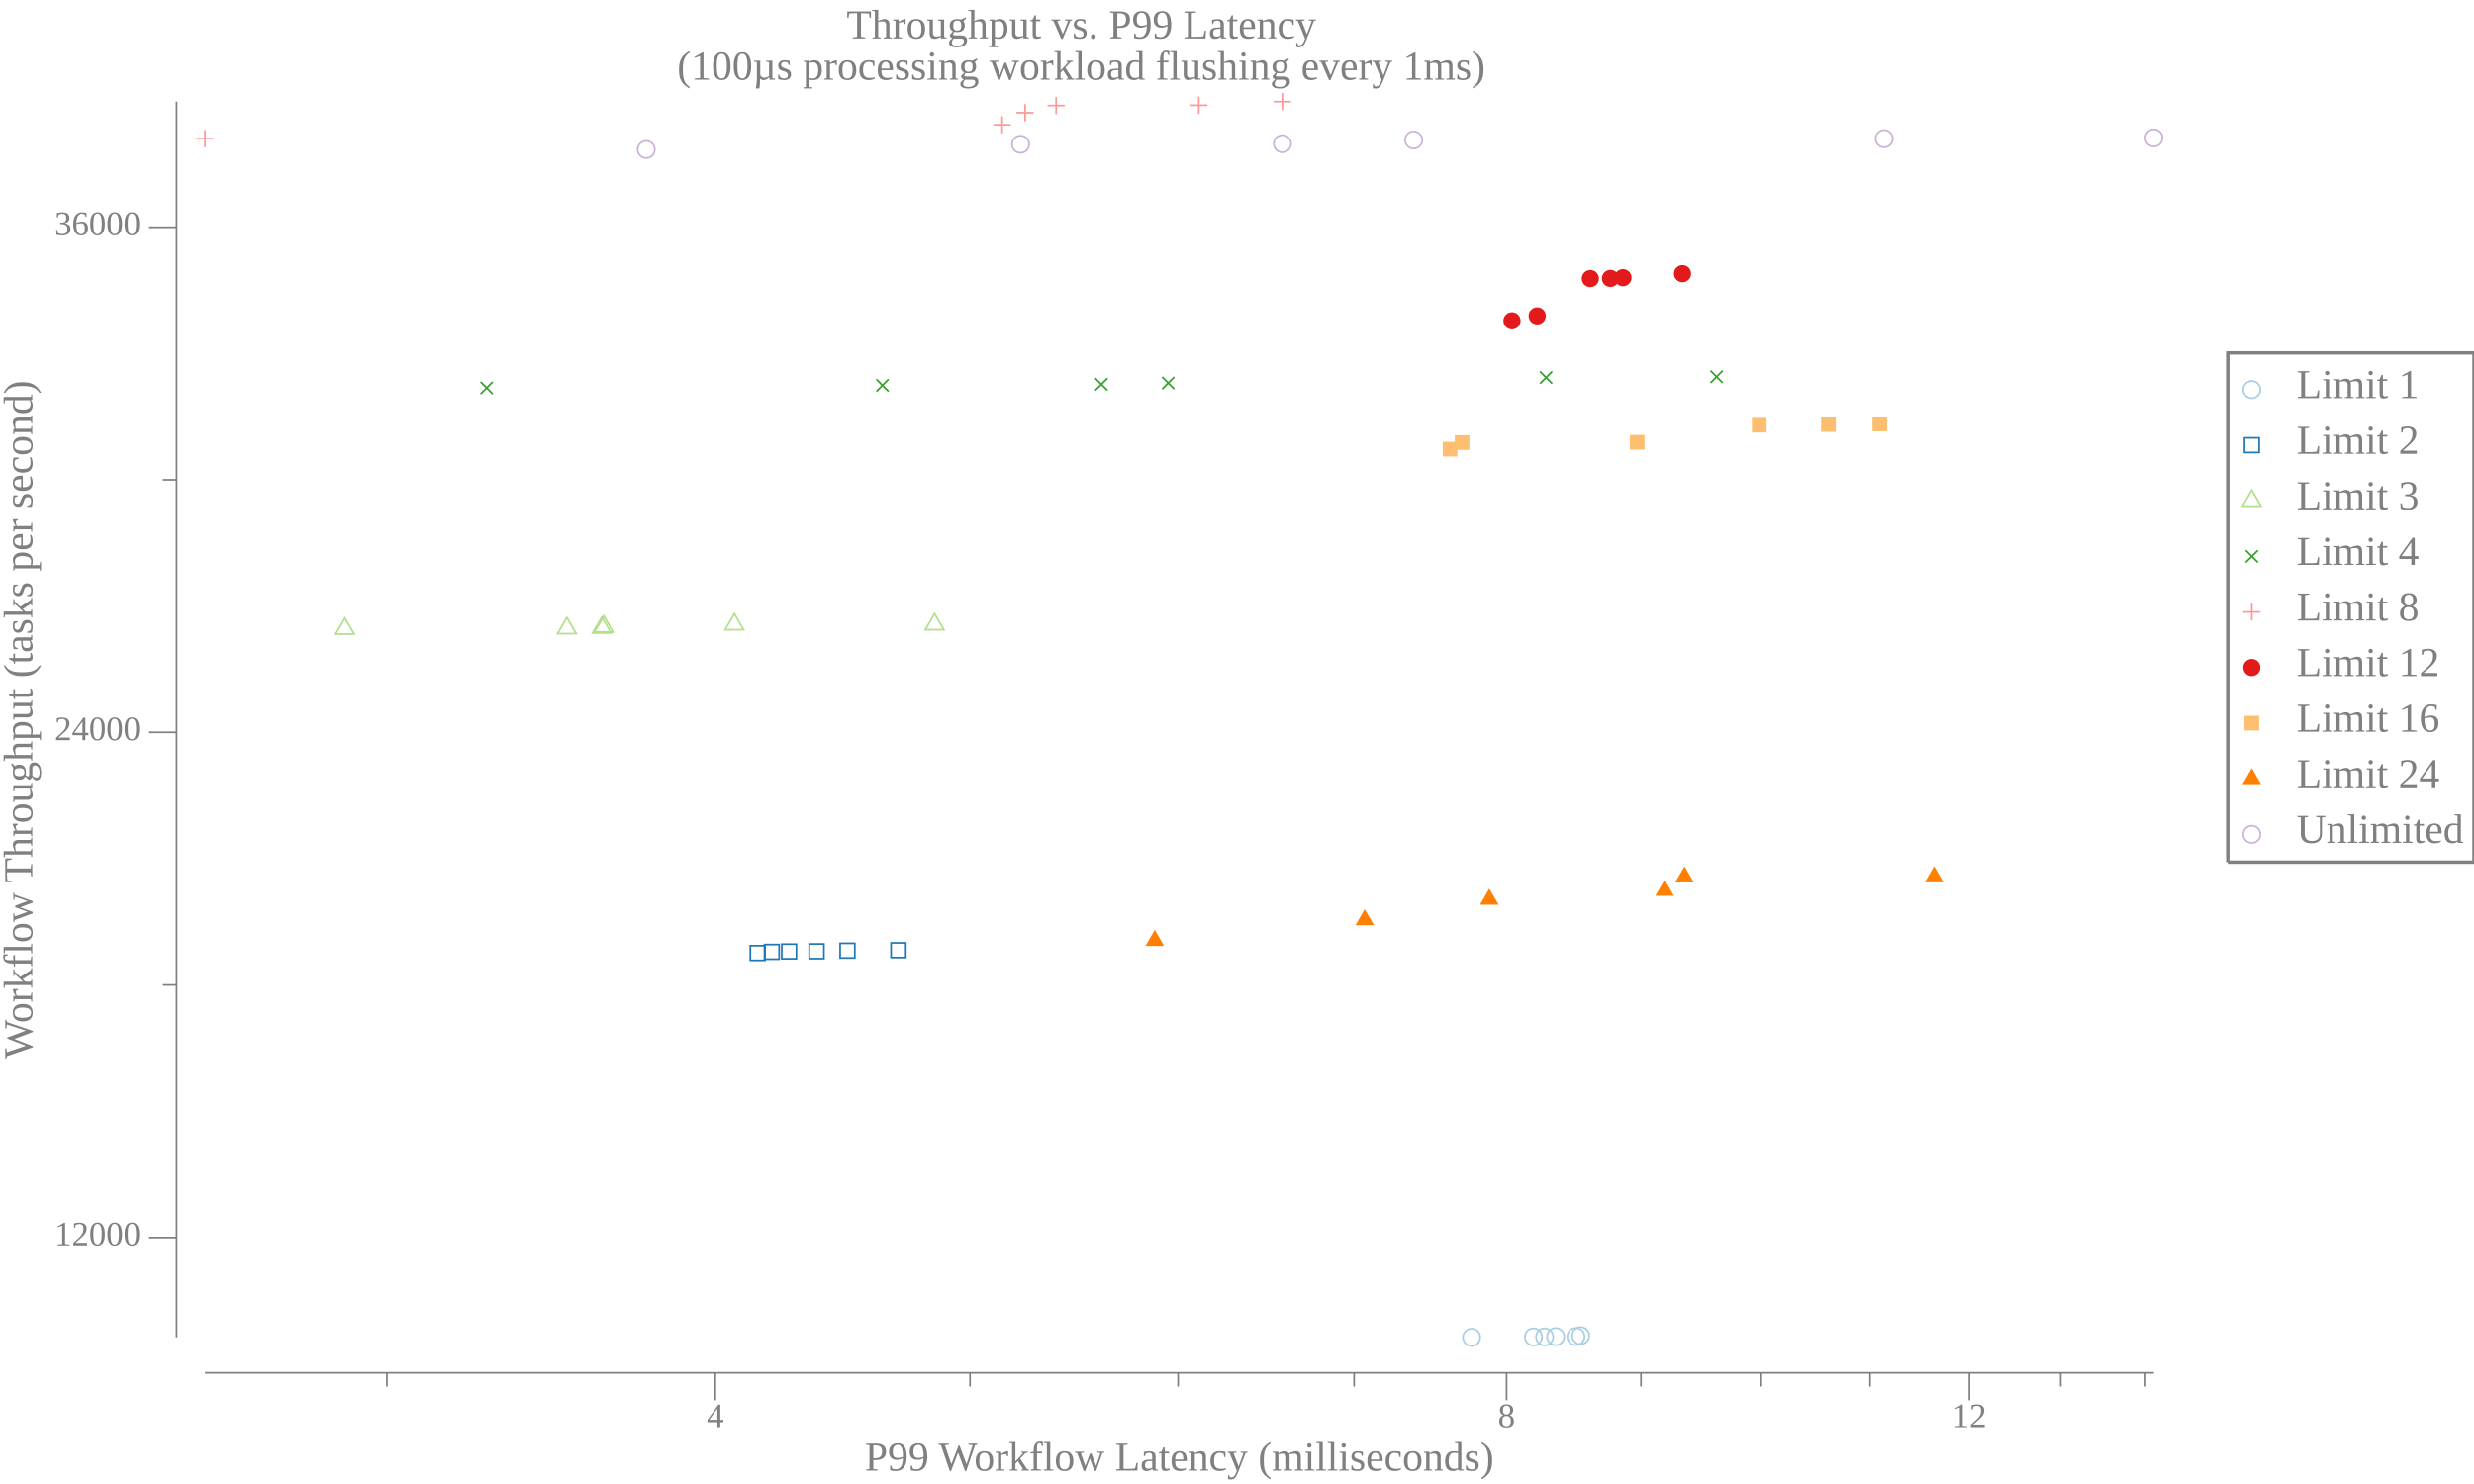
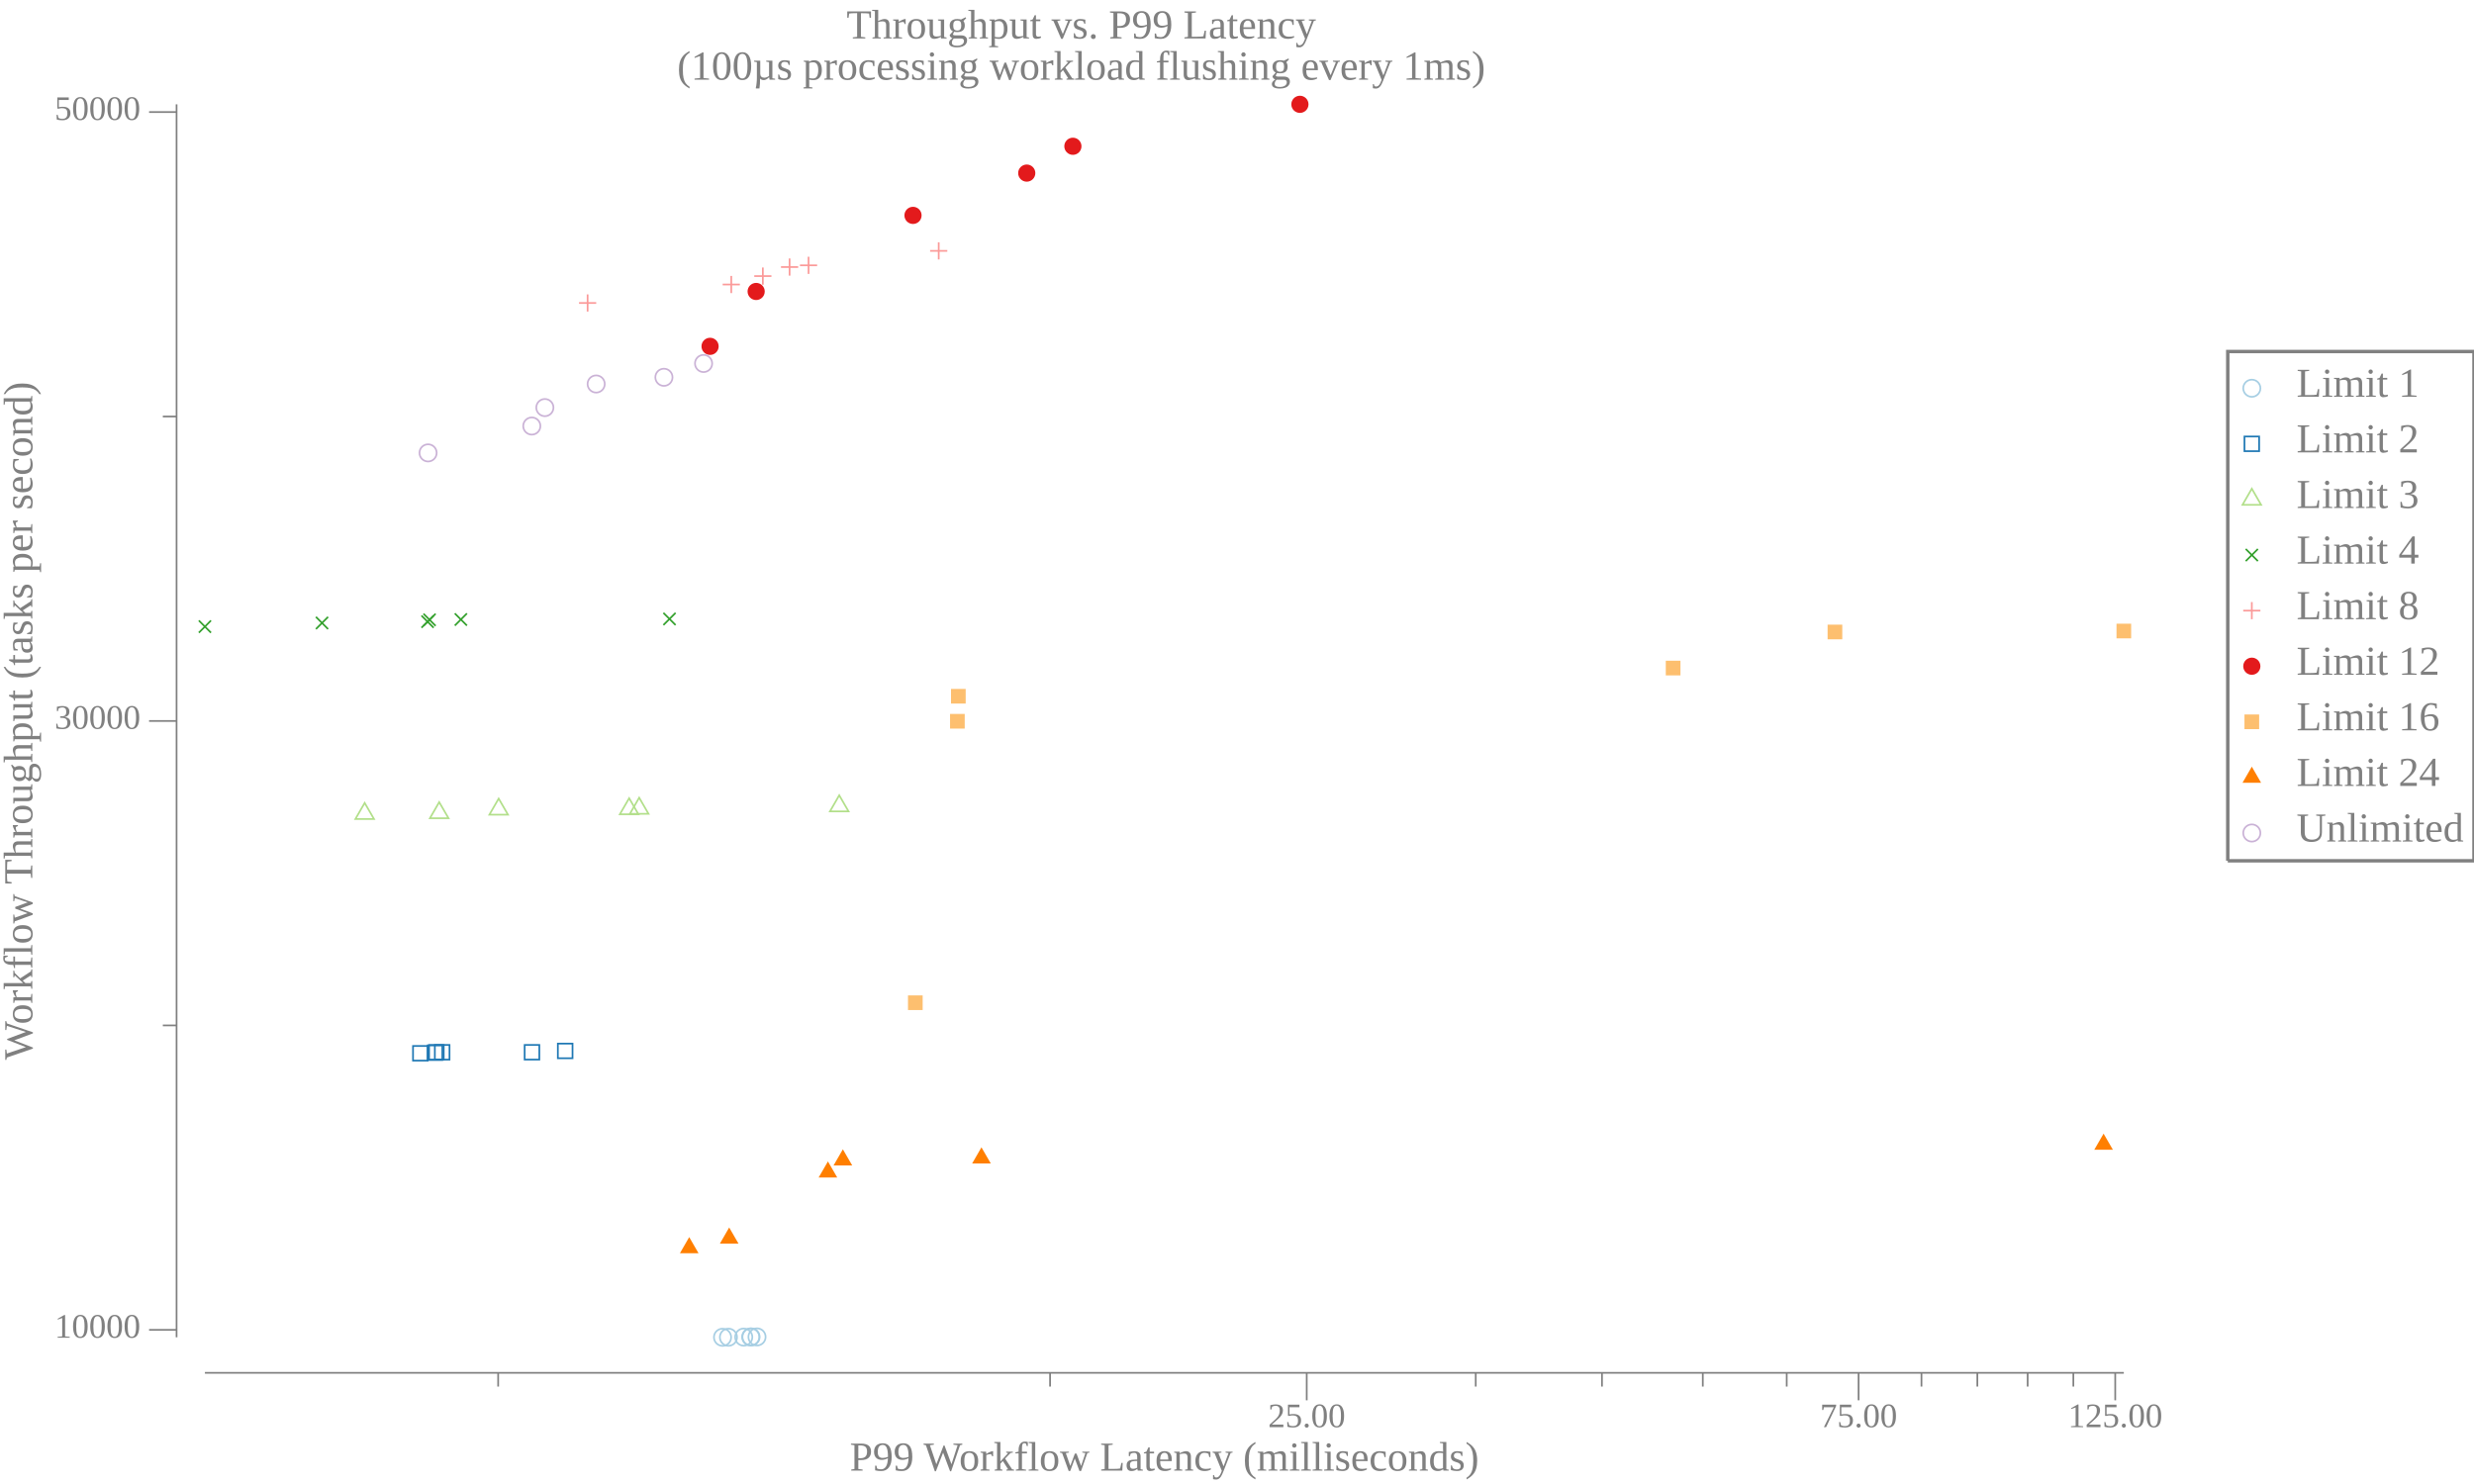
<svg xmlns="http://www.w3.org/2000/svg" width="720pt" height="432pt" viewBox="0 0 720 432">
  <g transform="scale(1, -1) translate(0, -432)">
-     <path d="M657.84,318.58A2.5,2.5 0 1 1 652.84,318.58A2.5,2.5 0 1 1 657.84,318.58Z" style="fill:none;stroke:#A6CEE3;stroke-width:0.5" />
-     <text x="668.34" y="-316.1" transform="scale(1, -1)" style="font-family:Liberation Serif;font-variant:normal;font-weight:normal;font-style:normal;font-size:12px;fill:#808080">Limit 1</text>
-     <path d="M653.2,300.27L657.47,300.27L657.47,304.54L653.2,304.54Z" style="fill:none;stroke:#1F78B4;stroke-width:0.5" />
-     <text x="668.34" y="-299.91" transform="scale(1, -1)" style="font-family:Liberation Serif;font-variant:normal;font-weight:normal;font-style:normal;font-size:12px;fill:#808080">Limit 2</text>
-     <path d="M655.34,289.34L652.63,284.66L658.04,284.66Z" style="fill:none;stroke:#B2DF8A;stroke-width:0.5" />
-     <text x="668.34" y="-283.73" transform="scale(1, -1)" style="font-family:Liberation Serif;font-variant:normal;font-weight:normal;font-style:normal;font-size:12px;fill:#808080">Limit 3</text>
-     <path d="M653.57,268.27L657.11,271.8" style="fill:none;stroke:#33A02C;stroke-width:0.5" />
-     <path d="M653.57,271.8L657.11,268.27" style="fill:none;stroke:#33A02C;stroke-width:0.5" />
-     <text x="668.34" y="-267.55" transform="scale(1, -1)" style="font-family:Liberation Serif;font-variant:normal;font-weight:normal;font-style:normal;font-size:12px;fill:#808080">Limit 4</text>
-     <path d="M655.34,256.35L655.34,251.35" style="fill:none;stroke:#FB9A99;stroke-width:0.5" />
-     <path d="M652.84,253.85L657.84,253.85" style="fill:none;stroke:#FB9A99;stroke-width:0.5" />
-     <text x="668.34" y="-251.36" transform="scale(1, -1)" style="font-family:Liberation Serif;font-variant:normal;font-weight:normal;font-style:normal;font-size:12px;fill:#808080">Limit 8</text>
-     <path d="M657.84,237.67A2.5,2.5 0 1 1 652.84,237.67A2.5,2.5 0 1 1 657.84,237.67Z" style="fill:#E31A1C" />
-     <text x="668.34" y="-235.18" transform="scale(1, -1)" style="font-family:Liberation Serif;font-variant:normal;font-weight:normal;font-style:normal;font-size:12px;fill:#808080">Limit 12</text>
-     <path d="M653.2,219.35L657.47,219.35L657.47,223.62L653.2,223.62Z" style="fill:#FDBF6F" />
-     <text x="668.34" y="-219" transform="scale(1, -1)" style="font-family:Liberation Serif;font-variant:normal;font-weight:normal;font-style:normal;font-size:12px;fill:#808080">Limit 16</text>
-     <path d="M655.34,208.42L652.63,203.74L658.04,203.74Z" style="fill:#FF7F00" />
-     <text x="668.34" y="-202.81" transform="scale(1, -1)" style="font-family:Liberation Serif;font-variant:normal;font-weight:normal;font-style:normal;font-size:12px;fill:#808080">Limit 24</text>
-     <path d="M657.84,189.12A2.5,2.5 0 1 1 652.84,189.12A2.5,2.5 0 1 1 657.84,189.12Z" style="fill:none;stroke:#CAB2D6;stroke-width:0.5" />
-     <text x="668.34" y="-186.63" transform="scale(1, -1)" style="font-family:Liberation Serif;font-variant:normal;font-weight:normal;font-style:normal;font-size:12px;fill:#808080">Unlimited</text>
-     <path d="M648.34,181.02L648.34,329.27L720,329.27L720,181.02L648.34,181.02" style="fill:none;stroke:#808080" />
+     <path d="M657.84,318.98A2.5,2.5 0 1 1 652.84,318.98A2.5,2.5 0 1 1 657.84,318.98Z" style="fill:none;stroke:#A6CEE3;stroke-width:0.5" />
+     <text x="668.34" y="-316.49" transform="scale(1, -1)" style="font-family:Liberation Serif;font-variant:normal;font-weight:normal;font-style:normal;font-size:12px;fill:#808080">Limit 1</text>
+     <path d="M653.2,300.66L657.47,300.66L657.47,304.93L653.2,304.93Z" style="fill:none;stroke:#1F78B4;stroke-width:0.5" />
+     <text x="668.34" y="-300.31" transform="scale(1, -1)" style="font-family:Liberation Serif;font-variant:normal;font-weight:normal;font-style:normal;font-size:12px;fill:#808080">Limit 2</text>
+     <path d="M655.34,289.74L652.63,285.05L658.04,285.05Z" style="fill:none;stroke:#B2DF8A;stroke-width:0.5" />
+     <text x="668.34" y="-284.12" transform="scale(1, -1)" style="font-family:Liberation Serif;font-variant:normal;font-weight:normal;font-style:normal;font-size:12px;fill:#808080">Limit 3</text>
+     <path d="M653.57,268.66L657.11,272.19" style="fill:none;stroke:#33A02C;stroke-width:0.5" />
+     <path d="M653.57,272.19L657.11,268.66" style="fill:none;stroke:#33A02C;stroke-width:0.5" />
+     <text x="668.34" y="-267.94" transform="scale(1, -1)" style="font-family:Liberation Serif;font-variant:normal;font-weight:normal;font-style:normal;font-size:12px;fill:#808080">Limit 4</text>
+     <path d="M655.34,256.74L655.34,251.74" style="fill:none;stroke:#FB9A99;stroke-width:0.5" />
+     <path d="M652.84,254.24L657.84,254.24" style="fill:none;stroke:#FB9A99;stroke-width:0.5" />
+     <text x="668.34" y="-251.76" transform="scale(1, -1)" style="font-family:Liberation Serif;font-variant:normal;font-weight:normal;font-style:normal;font-size:12px;fill:#808080">Limit 8</text>
+     <path d="M657.84,238.06A2.5,2.5 0 1 1 652.84,238.06A2.5,2.5 0 1 1 657.84,238.06Z" style="fill:#E31A1C" />
+     <text x="668.34" y="-235.57" transform="scale(1, -1)" style="font-family:Liberation Serif;font-variant:normal;font-weight:normal;font-style:normal;font-size:12px;fill:#808080">Limit 12</text>
+     <path d="M653.2,219.74L657.47,219.74L657.47,224.01L653.2,224.01Z" style="fill:#FDBF6F" />
+     <text x="668.34" y="-219.39" transform="scale(1, -1)" style="font-family:Liberation Serif;font-variant:normal;font-weight:normal;font-style:normal;font-size:12px;fill:#808080">Limit 16</text>
+     <path d="M655.34,208.82L652.63,204.13L658.04,204.13Z" style="fill:#FF7F00" />
+     <text x="668.34" y="-203.21" transform="scale(1, -1)" style="font-family:Liberation Serif;font-variant:normal;font-weight:normal;font-style:normal;font-size:12px;fill:#808080">Limit 24</text>
+     <path d="M657.84,189.51A2.5,2.5 0 1 1 652.84,189.51A2.5,2.5 0 1 1 657.84,189.51Z" style="fill:none;stroke:#CAB2D6;stroke-width:0.5" />
+     <text x="668.34" y="-187.02" transform="scale(1, -1)" style="font-family:Liberation Serif;font-variant:normal;font-weight:normal;font-style:normal;font-size:12px;fill:#808080">Unlimited</text>
+     <path d="M648.34,181.42L648.34,329.67L720,329.67L720,181.42L648.34,181.42" style="fill:none;stroke:#808080" />
    <path d="M0,0L629.34,0L629.34,432L0,432Z" style="fill:#-8000000000000000-8000000000000000-8000000000000000;fill-opacity:0" />
    <text x="246.35" y="-420.81" transform="scale(1, -1)" style="font-family:Liberation Serif;font-variant:normal;font-weight:normal;font-style:normal;font-size:12px;fill:#808080">Throughput vs. P99 Latency</text>
    <text x="197.07" y="-408.81" transform="scale(1, -1)" style="font-family:Liberation Serif;font-variant:normal;font-weight:normal;font-style:normal;font-size:12px;fill:#808080">(100µs processing workload flushing every 1ms)</text>
-     <text x="251.68" y="-3.902" transform="scale(1, -1)" style="font-family:Liberation Serif;font-variant:normal;font-weight:normal;font-style:normal;font-size:12px;fill:#808080">P99 Workflow Latency (milliseconds)</text>
-     <text x="205.67" y="-16.541" transform="scale(1, -1)" style="font-family:Liberation Serif;font-variant:normal;font-weight:normal;font-style:normal;font-size:10px;fill:#808080">4</text>
-     <text x="435.95" y="-16.541" transform="scale(1, -1)" style="font-family:Liberation Serif;font-variant:normal;font-weight:normal;font-style:normal;font-size:10px;fill:#808080">8</text>
-     <text x="568.15" y="-16.541" transform="scale(1, -1)" style="font-family:Liberation Serif;font-variant:normal;font-weight:normal;font-style:normal;font-size:10px;fill:#808080">12</text>
-     <path d="M208.17,24.363L208.17,32.363" style="fill:none;stroke:#808080;stroke-width:0.5" />
-     <path d="M438.45,24.363L438.45,32.363" style="fill:none;stroke:#808080;stroke-width:0.5" />
-     <path d="M573.15,24.363L573.15,32.363" style="fill:none;stroke:#808080;stroke-width:0.5" />
-     <path d="M112.6,28.363L112.6,32.363" style="fill:none;stroke:#808080;stroke-width:0.5" />
-     <path d="M282.31,28.363L282.31,32.363" style="fill:none;stroke:#808080;stroke-width:0.5" />
-     <path d="M342.87,28.363L342.87,32.363" style="fill:none;stroke:#808080;stroke-width:0.5" />
-     <path d="M394.09,28.363L394.09,32.363" style="fill:none;stroke:#808080;stroke-width:0.5" />
-     <path d="M477.57,28.363L477.57,32.363" style="fill:none;stroke:#808080;stroke-width:0.5" />
-     <path d="M512.58,28.363L512.58,32.363" style="fill:none;stroke:#808080;stroke-width:0.5" />
-     <path d="M544.24,28.363L544.24,32.363" style="fill:none;stroke:#808080;stroke-width:0.5" />
-     <path d="M599.74,28.363L599.74,32.363" style="fill:none;stroke:#808080;stroke-width:0.5" />
-     <path d="M624.36,28.363L624.36,32.363" style="fill:none;stroke:#808080;stroke-width:0.5" />
-     <path d="M59.635,32.363L626.84,32.363" style="fill:none;stroke:#808080;stroke-width:0.5" />
+     <text x="247.31" y="-3.902" transform="scale(1, -1)" style="font-family:Liberation Serif;font-variant:normal;font-weight:normal;font-style:normal;font-size:12px;fill:#808080">P99 Workflow Latency (milliseconds)</text>
+     <text x="369.04" y="-16.541" transform="scale(1, -1)" style="font-family:Liberation Serif;font-variant:normal;font-weight:normal;font-style:normal;font-size:10px;fill:#808080">25.00</text>
+     <text x="529.65" y="-16.541" transform="scale(1, -1)" style="font-family:Liberation Serif;font-variant:normal;font-weight:normal;font-style:normal;font-size:10px;fill:#808080">75.00</text>
+     <text x="601.84" y="-16.541" transform="scale(1, -1)" style="font-family:Liberation Serif;font-variant:normal;font-weight:normal;font-style:normal;font-size:10px;fill:#808080">125.00</text>
+     <path d="M380.29,24.363L380.29,32.363" style="fill:none;stroke:#808080;stroke-width:0.5" />
+     <path d="M540.9,24.363L540.9,32.363" style="fill:none;stroke:#808080;stroke-width:0.5" />
+     <path d="M615.59,24.363L615.59,32.363" style="fill:none;stroke:#808080;stroke-width:0.5" />
+     <path d="M144.98,28.363L144.98,32.363" style="fill:none;stroke:#808080;stroke-width:0.5" />
+     <path d="M305.6,28.363L305.6,32.363" style="fill:none;stroke:#808080;stroke-width:0.5" />
+     <path d="M429.48,28.363L429.48,32.363" style="fill:none;stroke:#808080;stroke-width:0.5" />
+     <path d="M466.22,28.363L466.22,32.363" style="fill:none;stroke:#808080;stroke-width:0.5" />
+     <path d="M495.56,28.363L495.56,32.363" style="fill:none;stroke:#808080;stroke-width:0.5" />
+     <path d="M519.98,28.363L519.98,32.363" style="fill:none;stroke:#808080;stroke-width:0.5" />
+     <path d="M559.2,28.363L559.2,32.363" style="fill:none;stroke:#808080;stroke-width:0.5" />
+     <path d="M575.46,28.363L575.46,32.363" style="fill:none;stroke:#808080;stroke-width:0.5" />
+     <path d="M590.1,28.363L590.1,32.363" style="fill:none;stroke:#808080;stroke-width:0.5" />
+     <path d="M603.4,28.363L603.4,32.363" style="fill:none;stroke:#808080;stroke-width:0.5" />
+     <path d="M59.635,32.363L618.09,32.363" style="fill:none;stroke:#808080;stroke-width:0.5" />
    <g transform="rotate(90)">
-       <text x="123.84" y="9.387" transform="scale(1, -1)" style="font-family:Liberation Serif;font-variant:normal;font-weight:normal;font-style:normal;font-size:12px;fill:#808080">Workflow Throughput (tasks per second)</text>
+       <text x="123.45" y="9.387" transform="scale(1, -1)" style="font-family:Liberation Serif;font-variant:normal;font-weight:normal;font-style:normal;font-size:12px;fill:#808080">Workflow Throughput (tasks per second)</text>
    </g>
-     <text x="15.885" y="-69.466" transform="scale(1, -1)" style="font-family:Liberation Serif;font-variant:normal;font-weight:normal;font-style:normal;font-size:10px;fill:#808080">12000</text>
-     <text x="15.885" y="-216.51" transform="scale(1, -1)" style="font-family:Liberation Serif;font-variant:normal;font-weight:normal;font-style:normal;font-size:10px;fill:#808080">24000</text>
-     <text x="15.885" y="-363.56" transform="scale(1, -1)" style="font-family:Liberation Serif;font-variant:normal;font-weight:normal;font-style:normal;font-size:10px;fill:#808080">36000</text>
-     <path d="M43.385,71.751L51.385,71.751" style="fill:none;stroke:#808080;stroke-width:0.5" />
-     <path d="M43.385,218.8L51.385,218.8" style="fill:none;stroke:#808080;stroke-width:0.5" />
-     <path d="M43.385,365.85L51.385,365.85" style="fill:none;stroke:#808080;stroke-width:0.5" />
-     <path d="M47.385,145.27L51.385,145.27" style="fill:none;stroke:#808080;stroke-width:0.5" />
-     <path d="M47.385,292.32L51.385,292.32" style="fill:none;stroke:#808080;stroke-width:0.5" />
-     <path d="M51.385,42.709L51.385,402.41" style="fill:none;stroke:#808080;stroke-width:0.5" />
-     <path d="M430.78,42.709A2.5,2.5 0 1 1 425.78,42.709A2.5,2.5 0 1 1 430.78,42.709Z" style="fill:none;stroke:#A6CEE3;stroke-width:0.5" />
-     <path d="M448.79,42.819A2.5,2.5 0 1 1 443.79,42.819A2.5,2.5 0 1 1 448.79,42.819Z" style="fill:none;stroke:#A6CEE3;stroke-width:0.5" />
-     <path d="M452.04,42.819A2.5,2.5 0 1 1 447.04,42.819A2.5,2.5 0 1 1 452.04,42.819Z" style="fill:none;stroke:#A6CEE3;stroke-width:0.5" />
-     <path d="M455.24,42.905A2.5,2.5 0 1 1 450.24,42.905A2.5,2.5 0 1 1 455.24,42.905Z" style="fill:none;stroke:#A6CEE3;stroke-width:0.5" />
-     <path d="M461.14,42.917A2.5,2.5 0 1 1 456.14,42.917A2.5,2.5 0 1 1 461.14,42.917Z" style="fill:none;stroke:#A6CEE3;stroke-width:0.5" />
-     <path d="M462.52,43.187A2.5,2.5 0 1 1 457.52,43.187A2.5,2.5 0 1 1 462.52,43.187Z" style="fill:none;stroke:#A6CEE3;stroke-width:0.5" />
-     <path d="M218.37,152.44L222.64,152.44L222.64,156.71L218.37,156.71Z" style="fill:none;stroke:#1F78B4;stroke-width:0.5" />
-     <path d="M222.48,152.78L226.75,152.78L226.75,157.05L222.48,157.05Z" style="fill:none;stroke:#1F78B4;stroke-width:0.5" />
-     <path d="M227.52,152.9L231.78,152.9L231.78,157.16L227.52,157.16Z" style="fill:none;stroke:#1F78B4;stroke-width:0.5" />
-     <path d="M235.51,152.94L239.78,152.94L239.78,157.21L235.51,157.21Z" style="fill:none;stroke:#1F78B4;stroke-width:0.5" />
-     <path d="M244.5,153.13L248.77,153.13L248.77,157.4L244.5,157.4Z" style="fill:none;stroke:#1F78B4;stroke-width:0.5" />
-     <path d="M259.33,153.26L263.6,153.26L263.6,157.53L259.33,157.53Z" style="fill:none;stroke:#1F78B4;stroke-width:0.5" />
-     <path d="M100.37,252.09L97.668,247.41L103.08,247.41Z" style="fill:none;stroke:#B2DF8A;stroke-width:0.5" />
-     <path d="M164.99,252.23L162.28,247.54L167.7,247.54Z" style="fill:none;stroke:#B2DF8A;stroke-width:0.5" />
-     <path d="M175.16,252.41L172.45,247.72L177.86,247.72Z" style="fill:none;stroke:#B2DF8A;stroke-width:0.5" />
-     <path d="M175.74,252.71L173.03,248.02L178.44,248.02Z" style="fill:none;stroke:#B2DF8A;stroke-width:0.5" />
-     <path d="M213.73,253.36L211.02,248.67L216.43,248.67Z" style="fill:none;stroke:#B2DF8A;stroke-width:0.5" />
-     <path d="M271.99,253.37L269.29,248.68L274.7,248.68Z" style="fill:none;stroke:#B2DF8A;stroke-width:0.5" />
-     <path d="M139.86,317.31L143.4,320.84" style="fill:none;stroke:#33A02C;stroke-width:0.5" />
-     <path d="M139.86,320.84L143.4,317.31" style="fill:none;stroke:#33A02C;stroke-width:0.5" />
-     <path d="M255.05,318.05L258.59,321.59" style="fill:none;stroke:#33A02C;stroke-width:0.5" />
-     <path d="M255.05,321.59L258.59,318.05" style="fill:none;stroke:#33A02C;stroke-width:0.5" />
-     <path d="M318.76,318.36L322.3,321.89" style="fill:none;stroke:#33A02C;stroke-width:0.5" />
-     <path d="M318.76,321.89L322.3,318.36" style="fill:none;stroke:#33A02C;stroke-width:0.5" />
-     <path d="M338.22,318.74L341.76,322.27" style="fill:none;stroke:#33A02C;stroke-width:0.5" />
-     <path d="M338.22,322.27L341.76,318.74" style="fill:none;stroke:#33A02C;stroke-width:0.5" />
-     <path d="M448.18,320.33L451.72,323.87" style="fill:none;stroke:#33A02C;stroke-width:0.5" />
-     <path d="M448.18,323.87L451.72,320.33" style="fill:none;stroke:#33A02C;stroke-width:0.5" />
-     <path d="M497.8,320.55L501.34,324.09" style="fill:none;stroke:#33A02C;stroke-width:0.5" />
-     <path d="M497.8,324.09L501.34,320.55" style="fill:none;stroke:#33A02C;stroke-width:0.5" />
-     <path d="M59.635,394.12L59.635,389.12" style="fill:none;stroke:#FB9A99;stroke-width:0.5" />
-     <path d="M57.135,391.62L62.135,391.62" style="fill:none;stroke:#FB9A99;stroke-width:0.5" />
-     <path d="M291.64,398.16L291.64,393.16" style="fill:none;stroke:#FB9A99;stroke-width:0.5" />
-     <path d="M289.14,395.66L294.14,395.66" style="fill:none;stroke:#FB9A99;stroke-width:0.5" />
-     <path d="M298.32,401.68L298.32,396.68" style="fill:none;stroke:#FB9A99;stroke-width:0.5" />
-     <path d="M295.82,399.18L300.82,399.18" style="fill:none;stroke:#FB9A99;stroke-width:0.5" />
-     <path d="M307.36,403.77L307.36,398.77" style="fill:none;stroke:#FB9A99;stroke-width:0.5" />
-     <path d="M304.86,401.27L309.86,401.27" style="fill:none;stroke:#FB9A99;stroke-width:0.5" />
-     <path d="M348.88,403.86L348.88,398.86" style="fill:none;stroke:#FB9A99;stroke-width:0.5" />
-     <path d="M346.38,401.36L351.38,401.36" style="fill:none;stroke:#FB9A99;stroke-width:0.5" />
-     <path d="M373.21,404.91L373.21,399.91" style="fill:none;stroke:#FB9A99;stroke-width:0.5" />
-     <path d="M370.71,402.41L375.71,402.41" style="fill:none;stroke:#FB9A99;stroke-width:0.5" />
-     <path d="M442.53,338.62A2.5,2.5 0 1 1 437.53,338.62A2.5,2.5 0 1 1 442.53,338.62Z" style="fill:#E31A1C" />
-     <path d="M449.87,340.05A2.5,2.5 0 1 1 444.87,340.05A2.5,2.5 0 1 1 449.87,340.05Z" style="fill:#E31A1C" />
-     <path d="M465.33,350.91A2.5,2.5 0 1 1 460.33,350.91A2.5,2.5 0 1 1 465.33,350.91Z" style="fill:#E31A1C" />
-     <path d="M471.19,350.96A2.5,2.5 0 1 1 466.19,350.96A2.5,2.5 0 1 1 471.19,350.96Z" style="fill:#E31A1C" />
-     <path d="M474.83,351.17A2.5,2.5 0 1 1 469.83,351.17A2.5,2.5 0 1 1 474.83,351.17Z" style="fill:#E31A1C" />
-     <path d="M492.15,352.34A2.5,2.5 0 1 1 487.15,352.34A2.5,2.5 0 1 1 492.15,352.34Z" style="fill:#E31A1C" />
-     <path d="M419.89,299.11L424.15,299.11L424.15,303.38L419.89,303.38Z" style="fill:#FDBF6F" />
-     <path d="M423.38,301.03L427.65,301.03L427.65,305.3L423.38,305.3Z" style="fill:#FDBF6F" />
-     <path d="M474.34,301.12L478.6,301.12L478.6,305.39L474.34,305.39Z" style="fill:#FDBF6F" />
-     <path d="M509.85,306.09L514.12,306.09L514.12,310.36L509.85,310.36Z" style="fill:#FDBF6F" />
-     <path d="M529.99,306.29L534.26,306.29L534.26,310.56L529.99,310.56Z" style="fill:#FDBF6F" />
-     <path d="M544.96,306.44L549.23,306.44L549.23,310.71L544.96,310.71Z" style="fill:#FDBF6F" />
-     <path d="M336.07,161.32L333.37,156.63L338.78,156.63Z" style="fill:#FF7F00" />
-     <path d="M397.17,167.34L394.47,162.66L399.88,162.66Z" style="fill:#FF7F00" />
-     <path d="M433.43,173.32L430.72,168.64L436.14,168.64Z" style="fill:#FF7F00" />
-     <path d="M484.45,175.92L481.75,171.23L487.16,171.23Z" style="fill:#FF7F00" />
-     <path d="M490.24,179.82L487.53,175.13L492.94,175.13Z" style="fill:#FF7F00" />
-     <path d="M562.88,179.84L560.17,175.16L565.59,175.16Z" style="fill:#FF7F00" />
-     <path d="M190.57,388.48A2.5,2.5 0 1 1 185.57,388.48A2.5,2.5 0 1 1 190.57,388.48Z" style="fill:none;stroke:#CAB2D6;stroke-width:0.5" />
-     <path d="M299.51,390A2.5,2.5 0 1 1 294.51,390A2.5,2.5 0 1 1 299.51,390Z" style="fill:none;stroke:#CAB2D6;stroke-width:0.5" />
-     <path d="M375.73,390.16A2.5,2.5 0 1 1 370.73,390.16A2.5,2.5 0 1 1 375.73,390.16Z" style="fill:none;stroke:#CAB2D6;stroke-width:0.5" />
-     <path d="M413.92,391.25A2.5,2.5 0 1 1 408.92,391.25A2.5,2.5 0 1 1 413.92,391.25Z" style="fill:none;stroke:#CAB2D6;stroke-width:0.5" />
-     <path d="M550.86,391.62A2.5,2.5 0 1 1 545.86,391.62A2.5,2.5 0 1 1 550.86,391.62Z" style="fill:none;stroke:#CAB2D6;stroke-width:0.5" />
-     <path d="M629.34,391.84A2.5,2.5 0 1 1 624.34,391.84A2.5,2.5 0 1 1 629.34,391.84Z" style="fill:none;stroke:#CAB2D6;stroke-width:0.5" />
+     <text x="15.885" y="-42.586" transform="scale(1, -1)" style="font-family:Liberation Serif;font-variant:normal;font-weight:normal;font-style:normal;font-size:10px;fill:#808080">10000</text>
+     <text x="15.885" y="-219.84" transform="scale(1, -1)" style="font-family:Liberation Serif;font-variant:normal;font-weight:normal;font-style:normal;font-size:10px;fill:#808080">30000</text>
+     <text x="15.885" y="-397.09" transform="scale(1, -1)" style="font-family:Liberation Serif;font-variant:normal;font-weight:normal;font-style:normal;font-size:10px;fill:#808080">50000</text>
+     <path d="M43.385,44.871L51.385,44.871" style="fill:none;stroke:#808080;stroke-width:0.5" />
+     <path d="M43.385,222.12L51.385,222.12" style="fill:none;stroke:#808080;stroke-width:0.5" />
+     <path d="M43.385,399.38L51.385,399.38" style="fill:none;stroke:#808080;stroke-width:0.5" />
+     <path d="M47.385,133.5L51.385,133.5" style="fill:none;stroke:#808080;stroke-width:0.5" />
+     <path d="M47.385,310.75L51.385,310.75" style="fill:none;stroke:#808080;stroke-width:0.5" />
+     <path d="M51.385,42.709L51.385,401.63" style="fill:none;stroke:#808080;stroke-width:0.5" />
+     <path d="M212.78,42.709A2.5,2.5 0 1 1 207.78,42.709A2.5,2.5 0 1 1 212.78,42.709Z" style="fill:none;stroke:#A6CEE3;stroke-width:0.5" />
+     <path d="M214.5,42.727A2.5,2.5 0 1 1 209.5,42.727A2.5,2.5 0 1 1 214.5,42.727Z" style="fill:none;stroke:#A6CEE3;stroke-width:0.5" />
+     <path d="M218.95,42.762A2.5,2.5 0 1 1 213.95,42.762A2.5,2.5 0 1 1 218.95,42.762Z" style="fill:none;stroke:#A6CEE3;stroke-width:0.5" />
+     <path d="M220.98,42.806A2.5,2.5 0 1 1 215.98,42.806A2.5,2.5 0 1 1 220.98,42.806Z" style="fill:none;stroke:#A6CEE3;stroke-width:0.5" />
+     <path d="M221.07,42.815A2.5,2.5 0 1 1 216.07,42.815A2.5,2.5 0 1 1 221.07,42.815Z" style="fill:none;stroke:#A6CEE3;stroke-width:0.5" />
+     <path d="M222.81,42.815A2.5,2.5 0 1 1 217.81,42.815A2.5,2.5 0 1 1 222.81,42.815Z" style="fill:none;stroke:#A6CEE3;stroke-width:0.5" />
+     <path d="M120.2,123.25L124.47,123.25L124.47,127.51L120.2,127.51Z" style="fill:none;stroke:#1F78B4;stroke-width:0.5" />
+     <path d="M124.47,123.42L128.73,123.42L128.73,127.69L124.47,127.69Z" style="fill:none;stroke:#1F78B4;stroke-width:0.5" />
+     <path d="M124.87,123.53L129.13,123.53L129.13,127.8L124.87,127.8Z" style="fill:none;stroke:#1F78B4;stroke-width:0.5" />
+     <path d="M126.55,123.54L130.82,123.54L130.82,127.81L126.55,127.81Z" style="fill:none;stroke:#1F78B4;stroke-width:0.5" />
+     <path d="M152.69,123.55L156.96,123.55L156.96,127.81L152.69,127.81Z" style="fill:none;stroke:#1F78B4;stroke-width:0.5" />
+     <path d="M162.35,123.94L166.62,123.94L166.62,128.2L162.35,128.2Z" style="fill:none;stroke:#1F78B4;stroke-width:0.5" />
+     <path d="M106.13,198.27L103.43,193.58L108.84,193.58Z" style="fill:none;stroke:#B2DF8A;stroke-width:0.5" />
+     <path d="M127.82,198.5L125.12,193.81L130.53,193.81Z" style="fill:none;stroke:#B2DF8A;stroke-width:0.5" />
+     <path d="M145.13,199.53L142.42,194.84L147.84,194.84Z" style="fill:none;stroke:#B2DF8A;stroke-width:0.5" />
+     <path d="M183.1,199.64L180.39,194.96L185.8,194.96Z" style="fill:none;stroke:#B2DF8A;stroke-width:0.5" />
+     <path d="M186.02,199.79L183.32,195.1L188.73,195.1Z" style="fill:none;stroke:#B2DF8A;stroke-width:0.5" />
+     <path d="M244.24,200.49L241.54,195.8L246.95,195.8Z" style="fill:none;stroke:#B2DF8A;stroke-width:0.5" />
+     <path d="M57.867,247.82L61.403,251.36" style="fill:none;stroke:#33A02C;stroke-width:0.5" />
+     <path d="M57.867,251.36L61.403,247.82" style="fill:none;stroke:#33A02C;stroke-width:0.5" />
+     <path d="M91.945,248.88L95.481,252.42" style="fill:none;stroke:#33A02C;stroke-width:0.5" />
+     <path d="M91.945,252.42L95.481,248.88" style="fill:none;stroke:#33A02C;stroke-width:0.5" />
+     <path d="M122.66,249.26L126.2,252.79" style="fill:none;stroke:#33A02C;stroke-width:0.5" />
+     <path d="M122.66,252.79L126.2,249.26" style="fill:none;stroke:#33A02C;stroke-width:0.5" />
+     <path d="M123.25,249.81L126.78,253.34" style="fill:none;stroke:#33A02C;stroke-width:0.5" />
+     <path d="M123.25,253.34L126.78,249.81" style="fill:none;stroke:#33A02C;stroke-width:0.5" />
+     <path d="M132.36,249.89L135.89,253.43" style="fill:none;stroke:#33A02C;stroke-width:0.5" />
+     <path d="M132.36,253.43L135.89,249.89" style="fill:none;stroke:#33A02C;stroke-width:0.5" />
+     <path d="M193.07,250.05L196.61,253.59" style="fill:none;stroke:#33A02C;stroke-width:0.5" />
+     <path d="M193.07,253.59L196.61,250.05" style="fill:none;stroke:#33A02C;stroke-width:0.5" />
+     <path d="M171.01,346.3L171.01,341.3" style="fill:none;stroke:#FB9A99;stroke-width:0.5" />
+     <path d="M168.51,343.8L173.51,343.8" style="fill:none;stroke:#FB9A99;stroke-width:0.5" />
+     <path d="M212.82,351.68L212.82,346.68" style="fill:none;stroke:#FB9A99;stroke-width:0.5" />
+     <path d="M210.32,349.18L215.32,349.18" style="fill:none;stroke:#FB9A99;stroke-width:0.5" />
+     <path d="M222.01,354.13L222.01,349.13" style="fill:none;stroke:#FB9A99;stroke-width:0.5" />
+     <path d="M219.51,351.63L224.51,351.63" style="fill:none;stroke:#FB9A99;stroke-width:0.5" />
+     <path d="M229.79,356.76L229.79,351.76" style="fill:none;stroke:#FB9A99;stroke-width:0.5" />
+     <path d="M227.29,354.26L232.29,354.26" style="fill:none;stroke:#FB9A99;stroke-width:0.5" />
+     <path d="M235.31,357.26L235.31,352.26" style="fill:none;stroke:#FB9A99;stroke-width:0.5" />
+     <path d="M232.81,354.76L237.81,354.76" style="fill:none;stroke:#FB9A99;stroke-width:0.5" />
+     <path d="M273.19,361.47L273.19,356.47" style="fill:none;stroke:#FB9A99;stroke-width:0.5" />
+     <path d="M270.69,358.97L275.69,358.97" style="fill:none;stroke:#FB9A99;stroke-width:0.5" />
+     <path d="M209.15,331.18A2.5,2.5 0 1 1 204.15,331.18A2.5,2.5 0 1 1 209.15,331.18Z" style="fill:#E31A1C" />
+     <path d="M222.56,347.15A2.5,2.5 0 1 1 217.56,347.15A2.5,2.5 0 1 1 222.56,347.15Z" style="fill:#E31A1C" />
+     <path d="M268.21,369.3A2.5,2.5 0 1 1 263.21,369.3A2.5,2.5 0 1 1 268.21,369.3Z" style="fill:#E31A1C" />
+     <path d="M301.31,381.61A2.5,2.5 0 1 1 296.31,381.61A2.5,2.5 0 1 1 301.31,381.61Z" style="fill:#E31A1C" />
+     <path d="M314.74,389.42A2.5,2.5 0 1 1 309.74,389.42A2.5,2.5 0 1 1 314.74,389.42Z" style="fill:#E31A1C" />
+     <path d="M380.81,401.63A2.5,2.5 0 1 1 375.81,401.63A2.5,2.5 0 1 1 380.81,401.63Z" style="fill:#E31A1C" />
+     <path d="M264.25,137.97L268.52,137.97L268.52,142.23L264.25,142.23Z" style="fill:#FDBF6F" />
+     <path d="M276.49,219.9L280.76,219.9L280.76,224.17L276.49,224.17Z" style="fill:#FDBF6F" />
+     <path d="M276.77,227.19L281.04,227.19L281.04,231.45L276.77,231.45Z" style="fill:#FDBF6F" />
+     <path d="M484.79,235.39L489.06,235.39L489.06,239.66L484.79,239.66Z" style="fill:#FDBF6F" />
+     <path d="M531.88,245.89L536.15,245.89L536.15,250.16L531.88,250.16Z" style="fill:#FDBF6F" />
+     <path d="M615.96,246.17L620.22,246.17L620.22,250.44L615.96,250.44Z" style="fill:#FDBF6F" />
+     <path d="M200.58,71.872L197.88,67.185L203.29,67.185Z" style="fill:#FF7F00" />
+     <path d="M212.21,74.673L209.51,69.985L214.92,69.985Z" style="fill:#FF7F00" />
+     <path d="M240.95,93.905L238.24,89.217L243.66,89.217Z" style="fill:#FF7F00" />
+     <path d="M245.3,97.432L242.59,92.744L248.01,92.744Z" style="fill:#FF7F00" />
+     <path d="M285.63,98.008L282.93,93.321L288.34,93.321Z" style="fill:#FF7F00" />
+     <path d="M612.2,101.99L609.49,97.3L614.91,97.3Z" style="fill:#FF7F00" />
+     <path d="M127.08,300.16A2.5,2.5 0 1 1 122.08,300.16A2.5,2.5 0 1 1 127.08,300.16Z" style="fill:none;stroke:#CAB2D6;stroke-width:0.5" />
+     <path d="M157.27,307.98A2.5,2.5 0 1 1 152.27,307.98A2.5,2.5 0 1 1 157.27,307.98Z" style="fill:none;stroke:#CAB2D6;stroke-width:0.5" />
+     <path d="M161.07,313.35A2.5,2.5 0 1 1 156.07,313.35A2.5,2.5 0 1 1 161.07,313.35Z" style="fill:none;stroke:#CAB2D6;stroke-width:0.5" />
+     <path d="M176,320.22A2.5,2.5 0 1 1 171,320.22A2.5,2.5 0 1 1 176,320.22Z" style="fill:none;stroke:#CAB2D6;stroke-width:0.5" />
+     <path d="M195.72,322.17A2.5,2.5 0 1 1 190.72,322.17A2.5,2.5 0 1 1 195.72,322.17Z" style="fill:none;stroke:#CAB2D6;stroke-width:0.5" />
+     <path d="M207.26,326.19A2.5,2.5 0 1 1 202.26,326.19A2.5,2.5 0 1 1 207.26,326.19Z" style="fill:none;stroke:#CAB2D6;stroke-width:0.5" />
  </g>
</svg>
